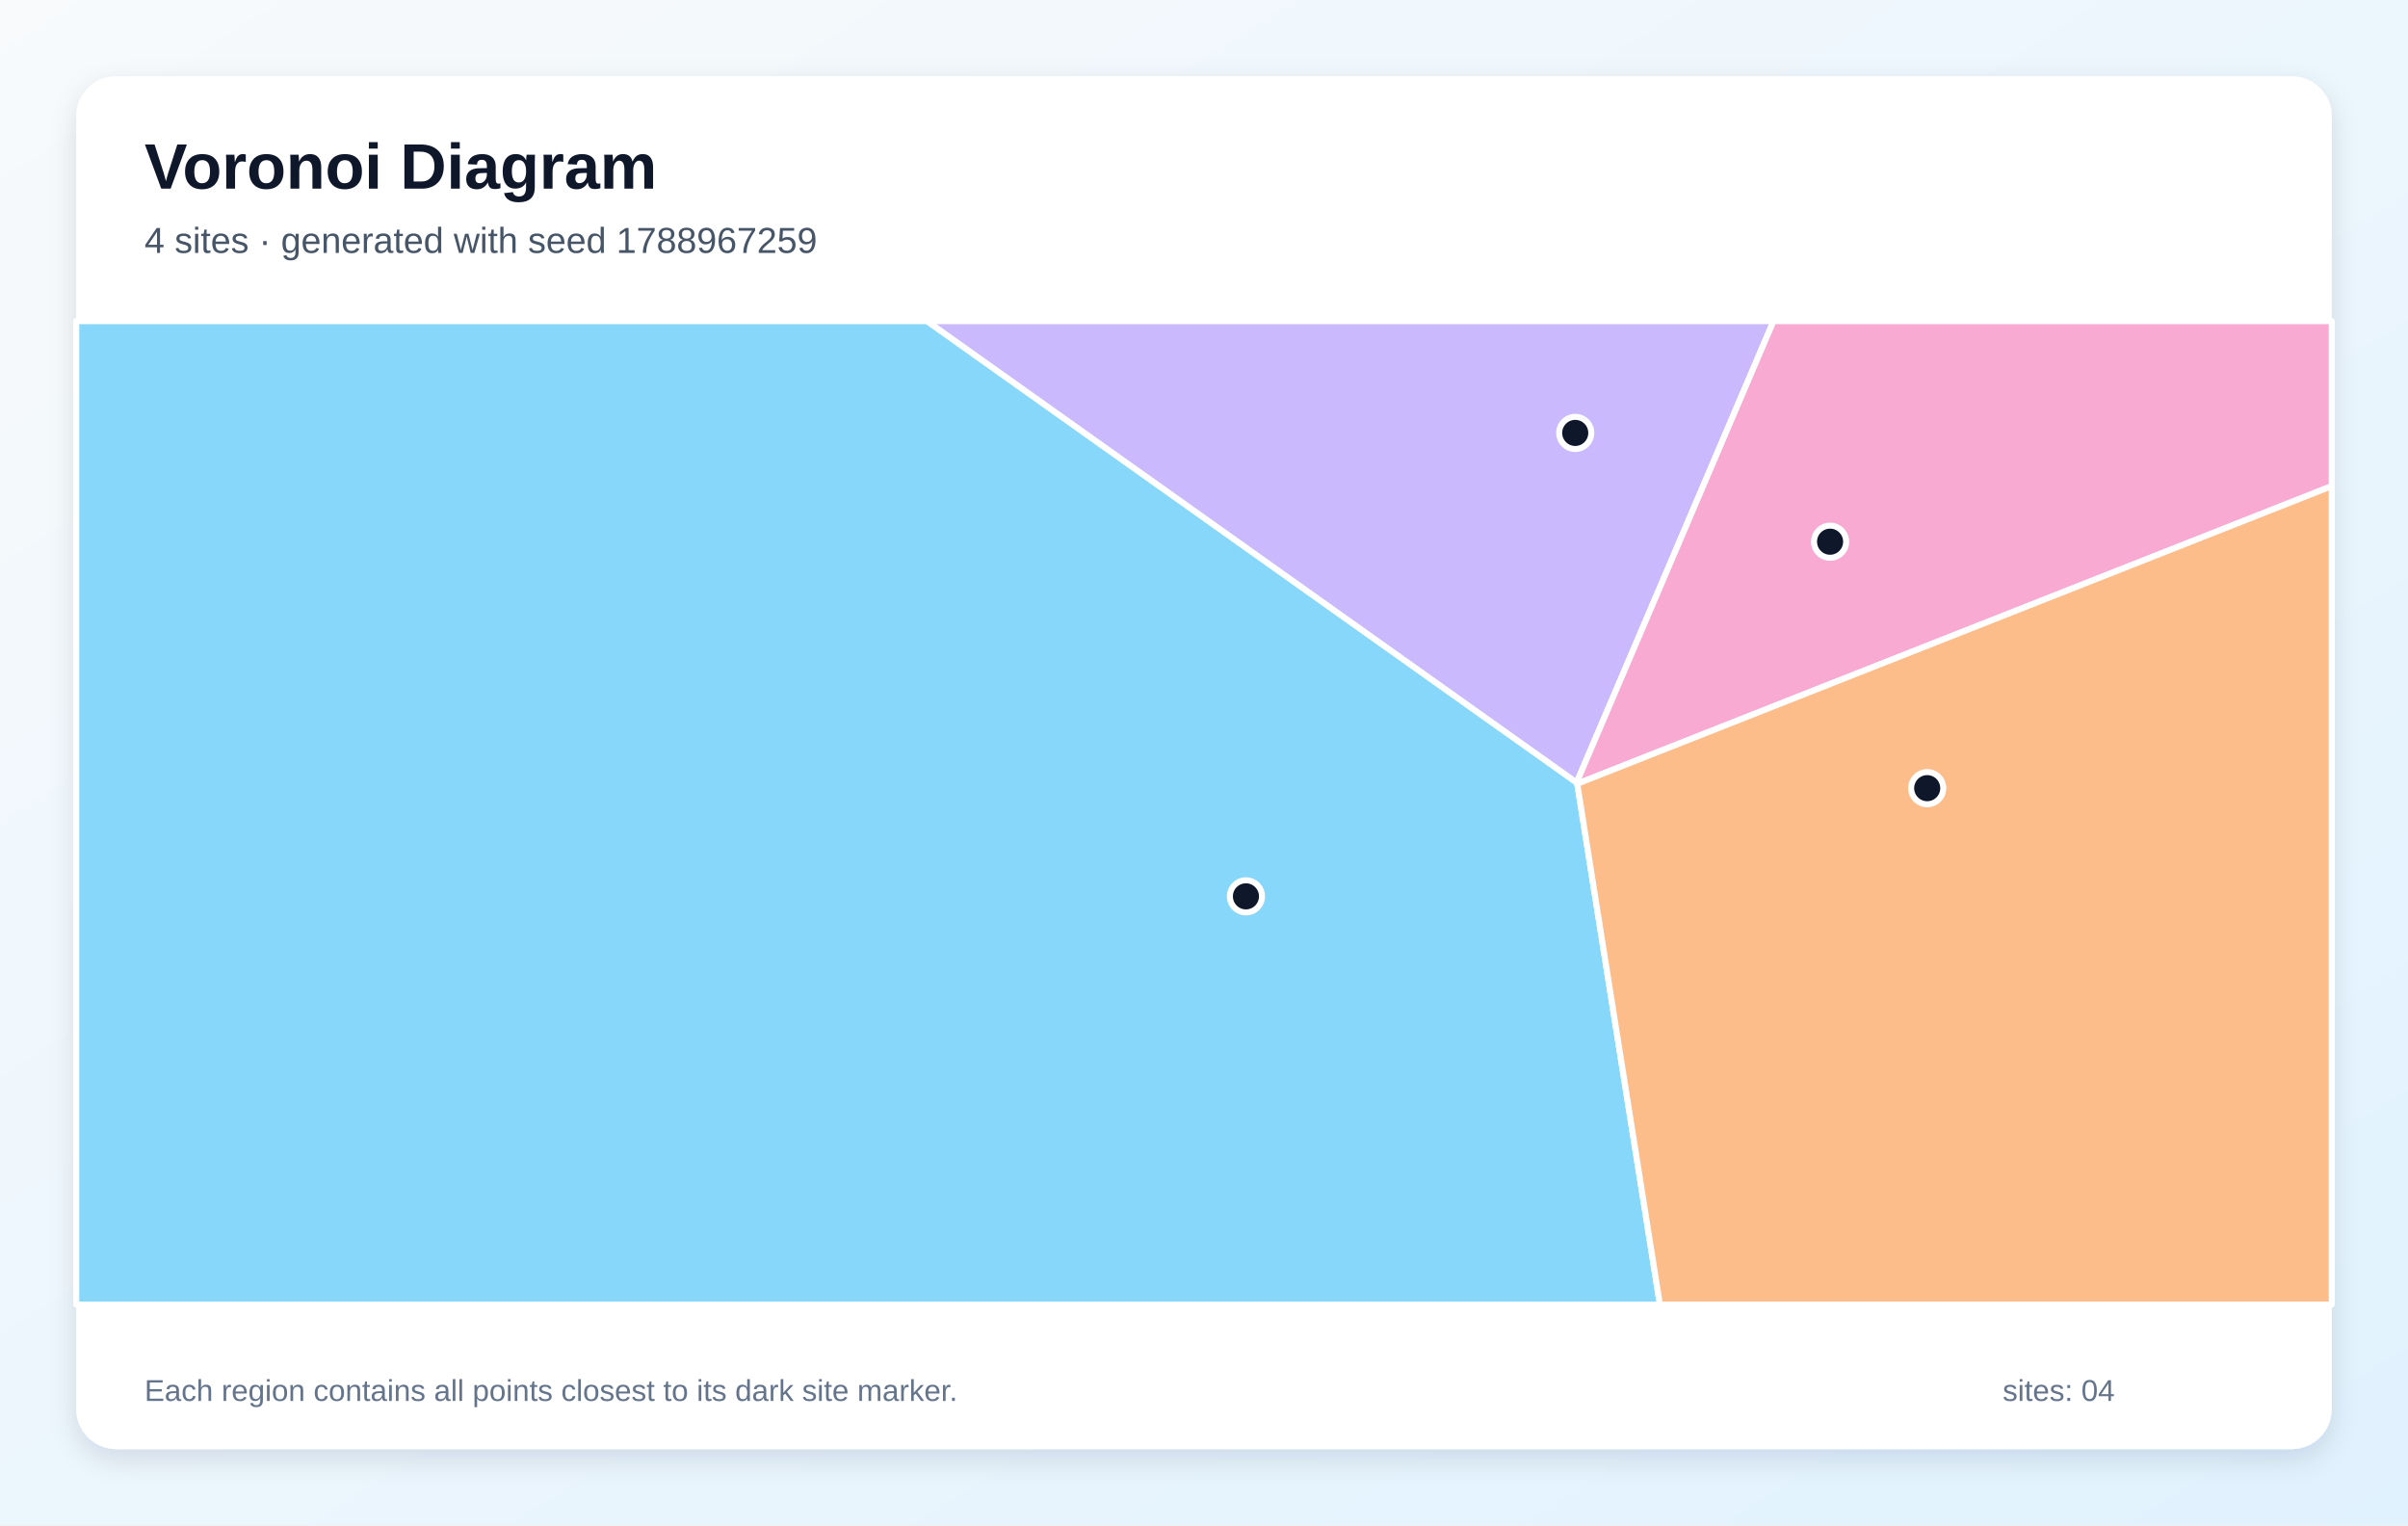
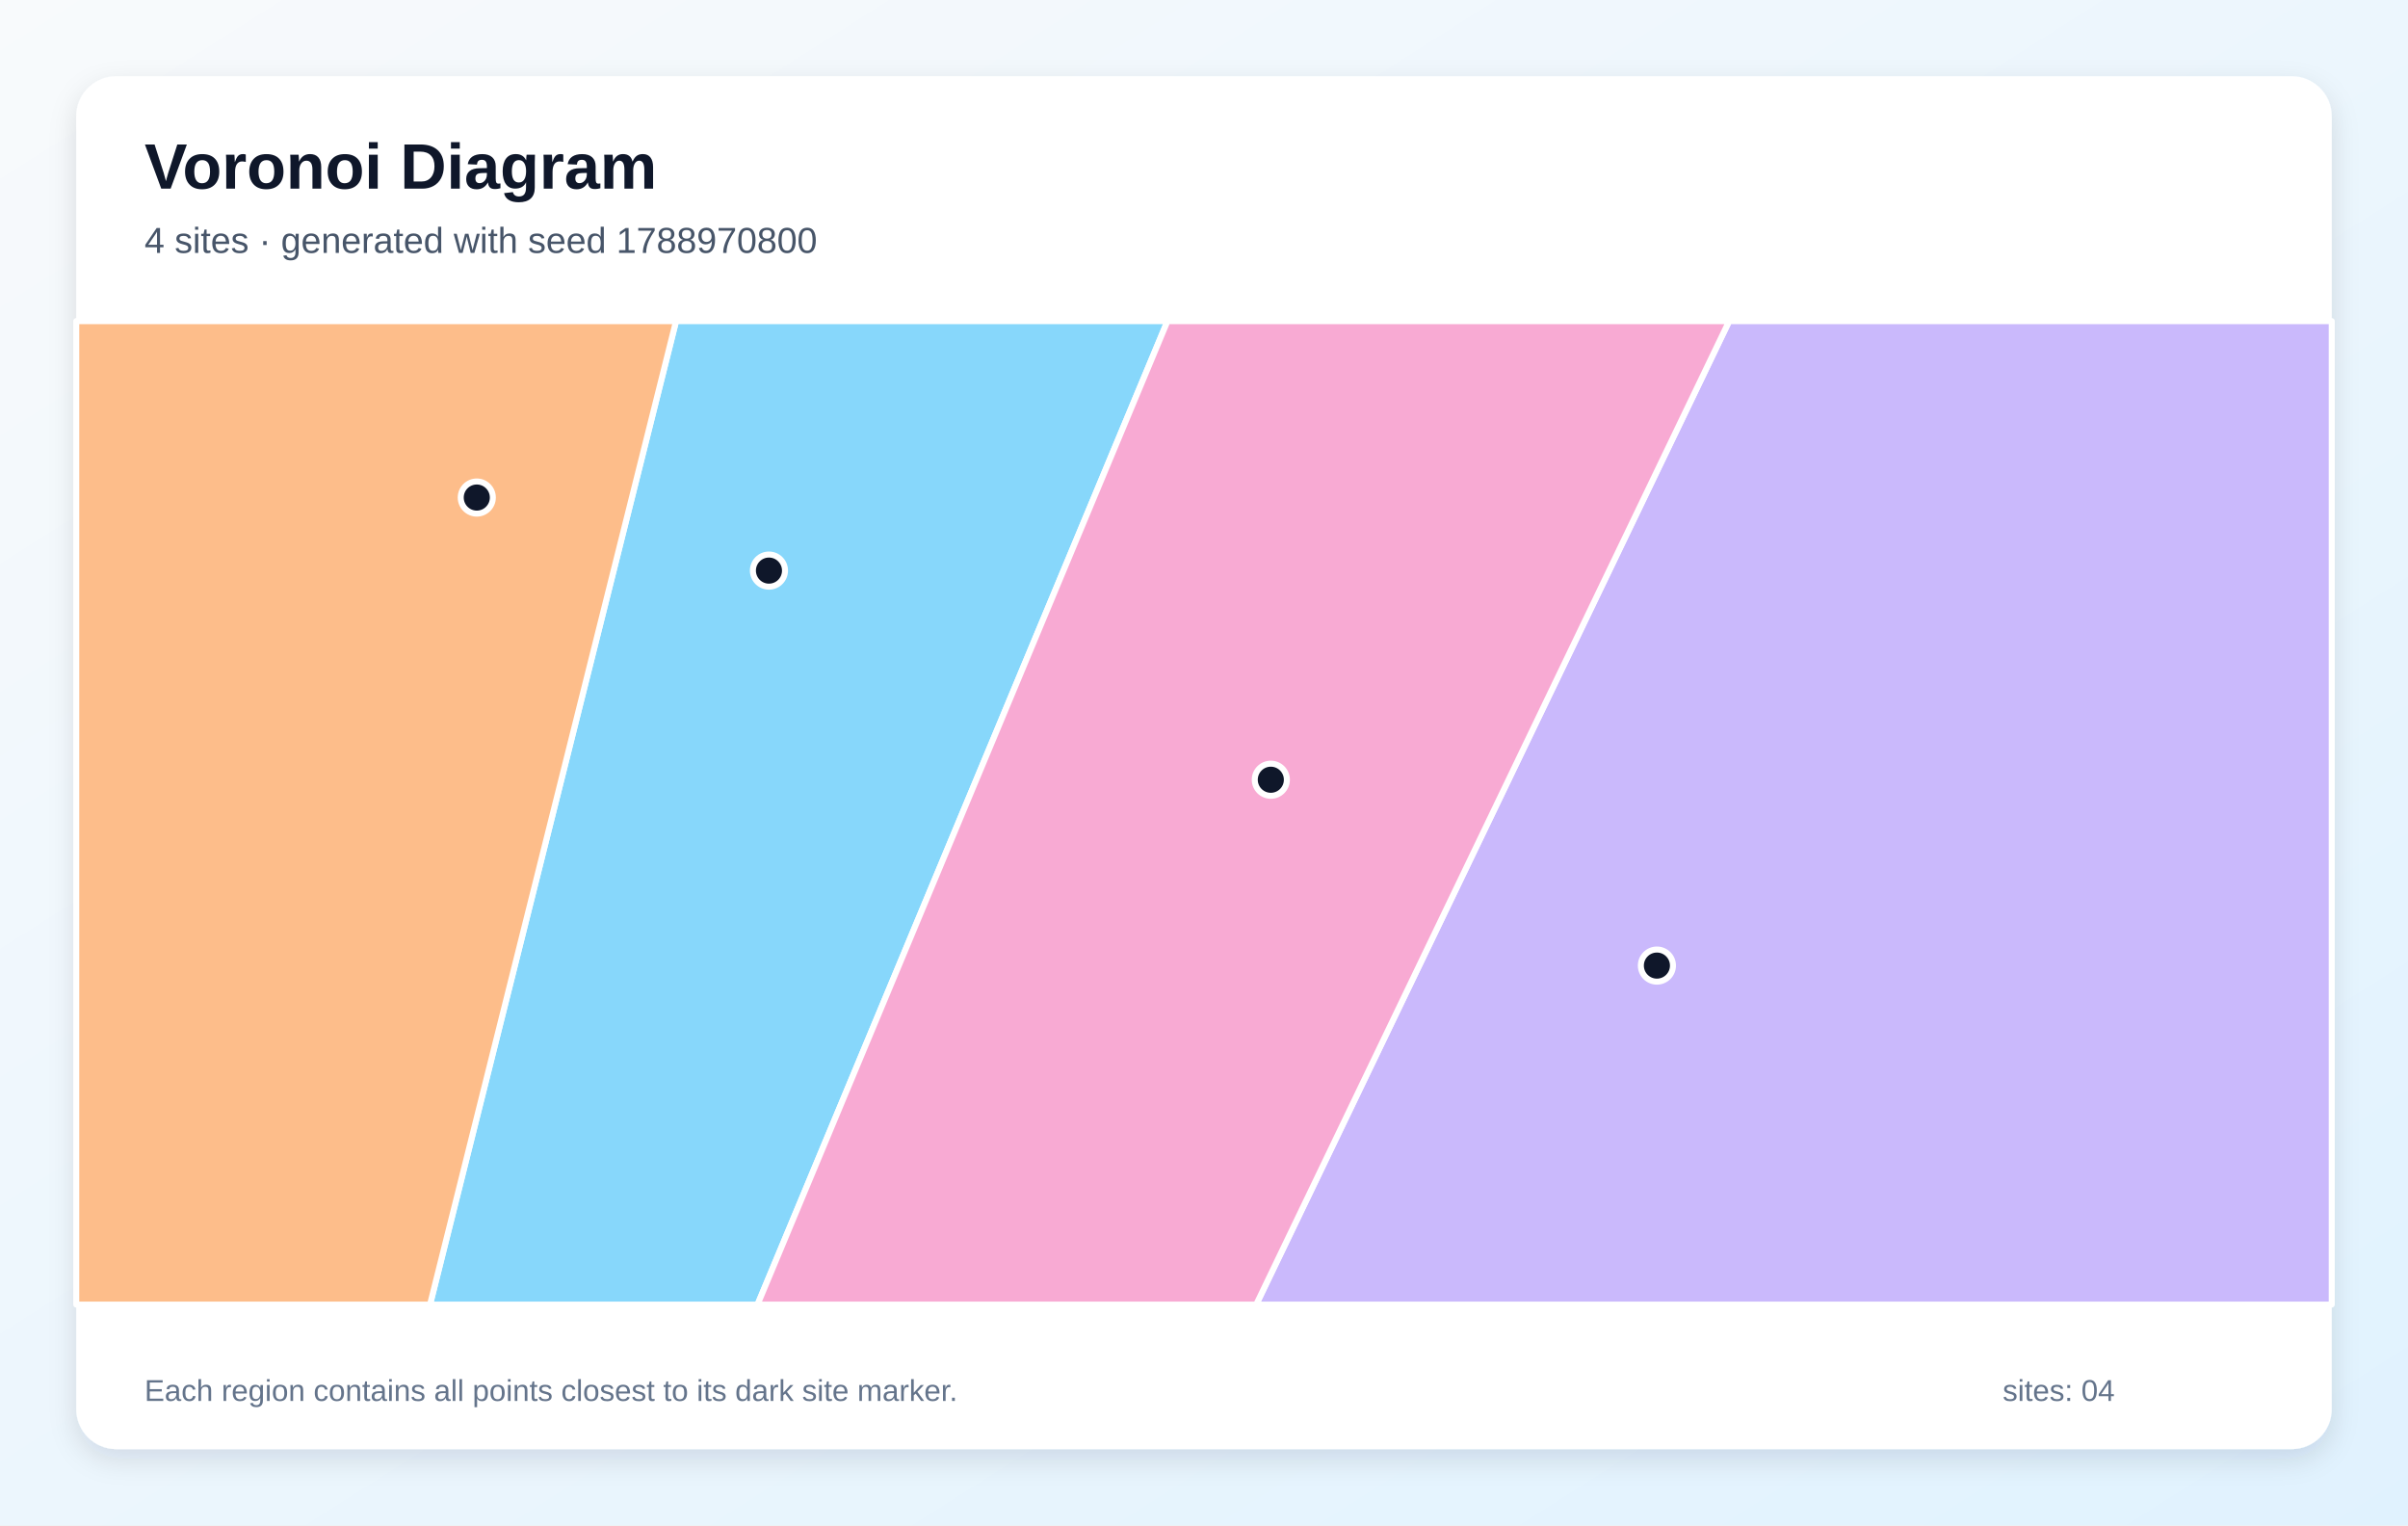
<svg xmlns="http://www.w3.org/2000/svg" width="1200" height="760" viewBox="0 0 1200 760" role="img" aria-labelledby="title description">
  <defs>
    <linearGradient id="background" x1="0" y1="0" x2="1" y2="1">
      <stop stop-color="#F8FAFC" />
      <stop offset="1" stop-color="#E0F2FE" />
    </linearGradient>
    <filter id="shadow" x="-10%" y="-10%" width="120%" height="120%">
      <feDropShadow dx="0" dy="5" stdDeviation="7" flood-color="#0F172A" flood-opacity=".12" />
    </filter>
  </defs>
  <rect width="1200" height="760" fill="url(#background)" />
  <rect x="38" y="38" width="1124" height="684" rx="20" fill="#FFFFFF" filter="url(#shadow)" />
  <g font-family="Arial, sans-serif">
    <text x="72" y="94" font-size="32" font-weight="700" fill="#0F172A">Voronoi Diagram</text>
-     <text x="72" y="126" font-size="18" fill="#475569">4 sites · generated with seed 1788967259</text>
+     <text x="72" y="126" font-size="18" fill="#475569">4 sites · generated with seed 1788970800</text>
  </g>
  <g stroke="#FFFFFF" stroke-width="3" stroke-linejoin="round">
-     <polygon points="38.0,160.0 462.0,160.0 785.7,389.9 786.0,390.5 827.2,650.0 38.0,650.0" fill="#38BDF8" fill-opacity="0.60" />
-     <polygon points="785.7,389.9 462.0,160.0 883.8,160.0" fill="#A78BFA" fill-opacity="0.60" />
-     <polygon points="786.0,390.5 785.7,389.9 883.8,160.0 1162.0,160.0 1162.0,242.2" fill="#F472B6" fill-opacity="0.60" />
-     <polygon points="786.0,390.5 1162.0,242.2 1162.0,650.0 827.2,650.0" fill="#FB923C" fill-opacity="0.60" />
+     <polygon points="336.9,160.0 581.8,160.0 377.5,650.0 214.3,650.0" fill="#38BDF8" fill-opacity="0.60" />
+     <polygon points="861.7,160.0 1162.0,160.0 1162.0,650.0 626.0,650.0" fill="#A78BFA" fill-opacity="0.60" />
+     <polygon points="581.8,160.0 861.7,160.0 626.0,650.0 377.5,650.0" fill="#F472B6" fill-opacity="0.60" />
+     <polygon points="38.0,160.0 336.9,160.0 214.3,650.0 38.0,650.0" fill="#FB923C" fill-opacity="0.60" />
  </g>
  <g>
-     <circle cx="620.9" cy="446.6" r="8" fill="#0F172A" stroke="#FFFFFF" stroke-width="3" />
-     <circle cx="785.0" cy="215.7" r="8" fill="#0F172A" stroke="#FFFFFF" stroke-width="3" />
-     <circle cx="912.0" cy="269.9" r="8" fill="#0F172A" stroke="#FFFFFF" stroke-width="3" />
-     <circle cx="960.4" cy="392.7" r="8" fill="#0F172A" stroke="#FFFFFF" stroke-width="3" />
+     <circle cx="383.2" cy="284.3" r="8" fill="#0F172A" stroke="#FFFFFF" stroke-width="3" />
+     <circle cx="825.7" cy="481.1" r="8" fill="#0F172A" stroke="#FFFFFF" stroke-width="3" />
+     <circle cx="633.3" cy="388.5" r="8" fill="#0F172A" stroke="#FFFFFF" stroke-width="3" />
+     <circle cx="237.6" cy="247.9" r="8" fill="#0F172A" stroke="#FFFFFF" stroke-width="3" />
  </g>
  <g font-family="Arial, sans-serif" font-size="15" fill="#64748B">
    <text x="72" y="698">Each region contains all points closest to its dark site marker.</text>
    <text x="998" y="698">sites: 04</text>
  </g>
</svg>
